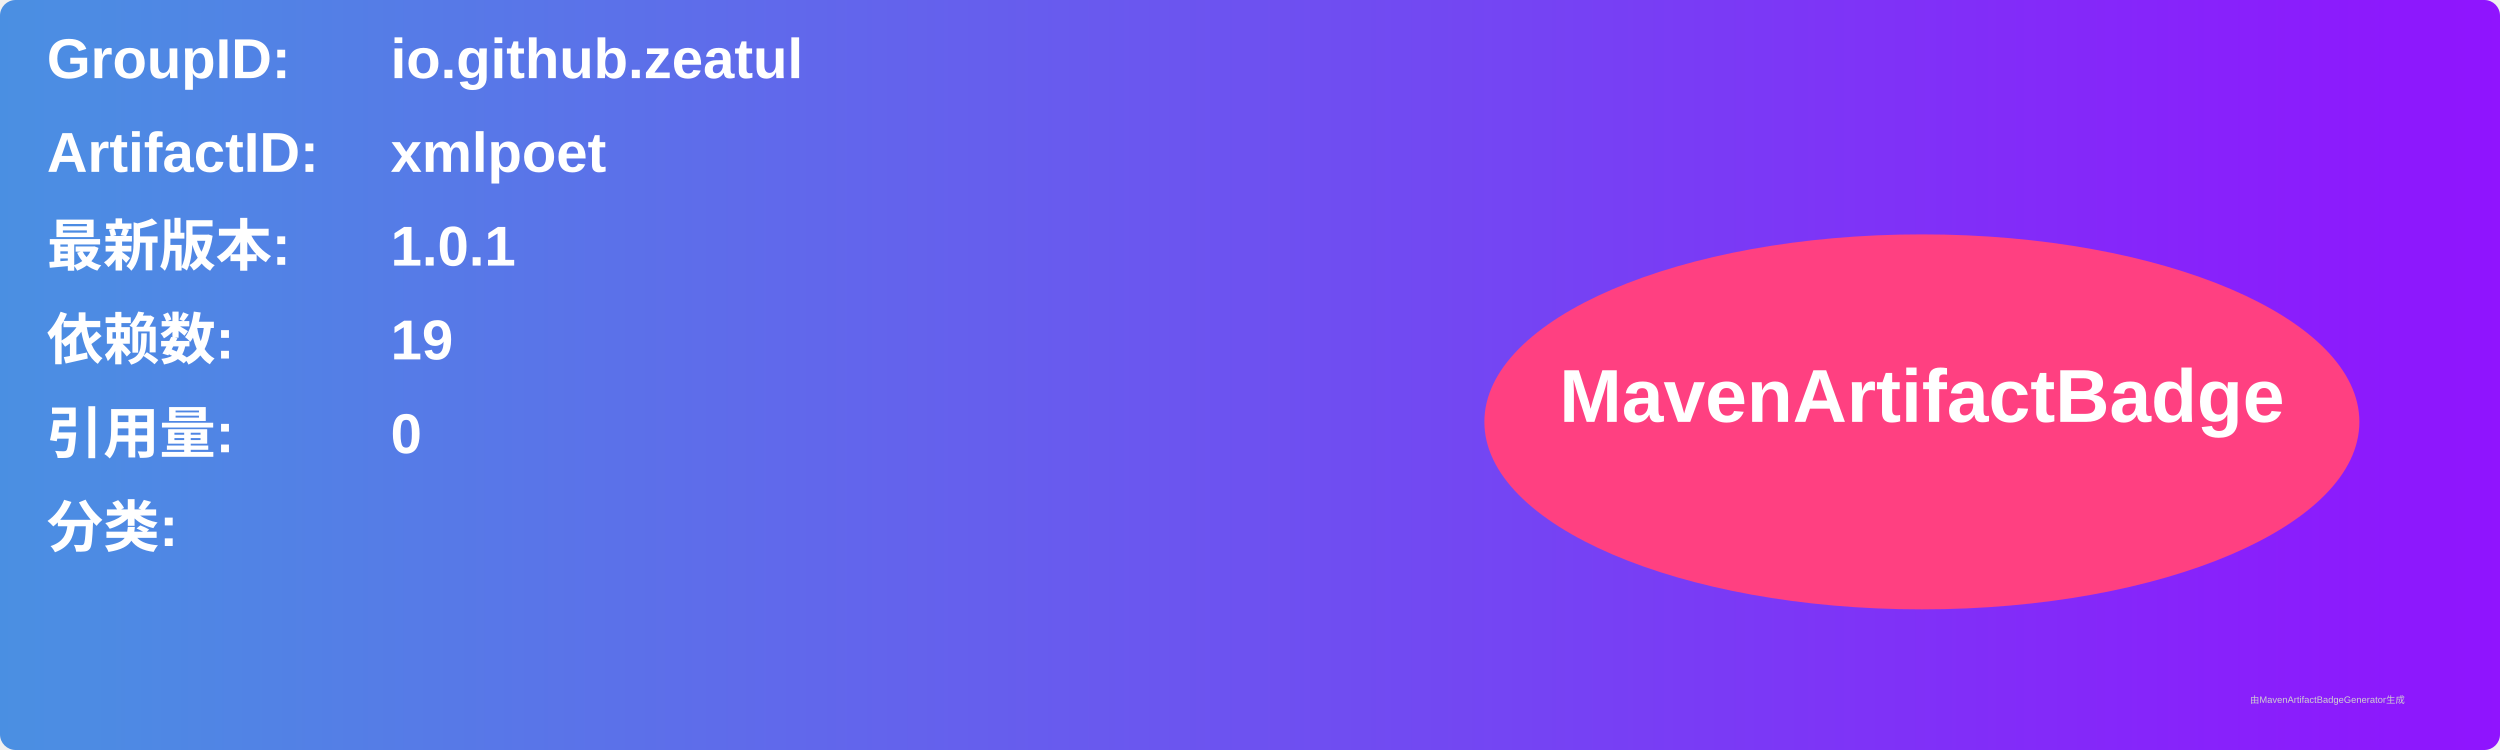
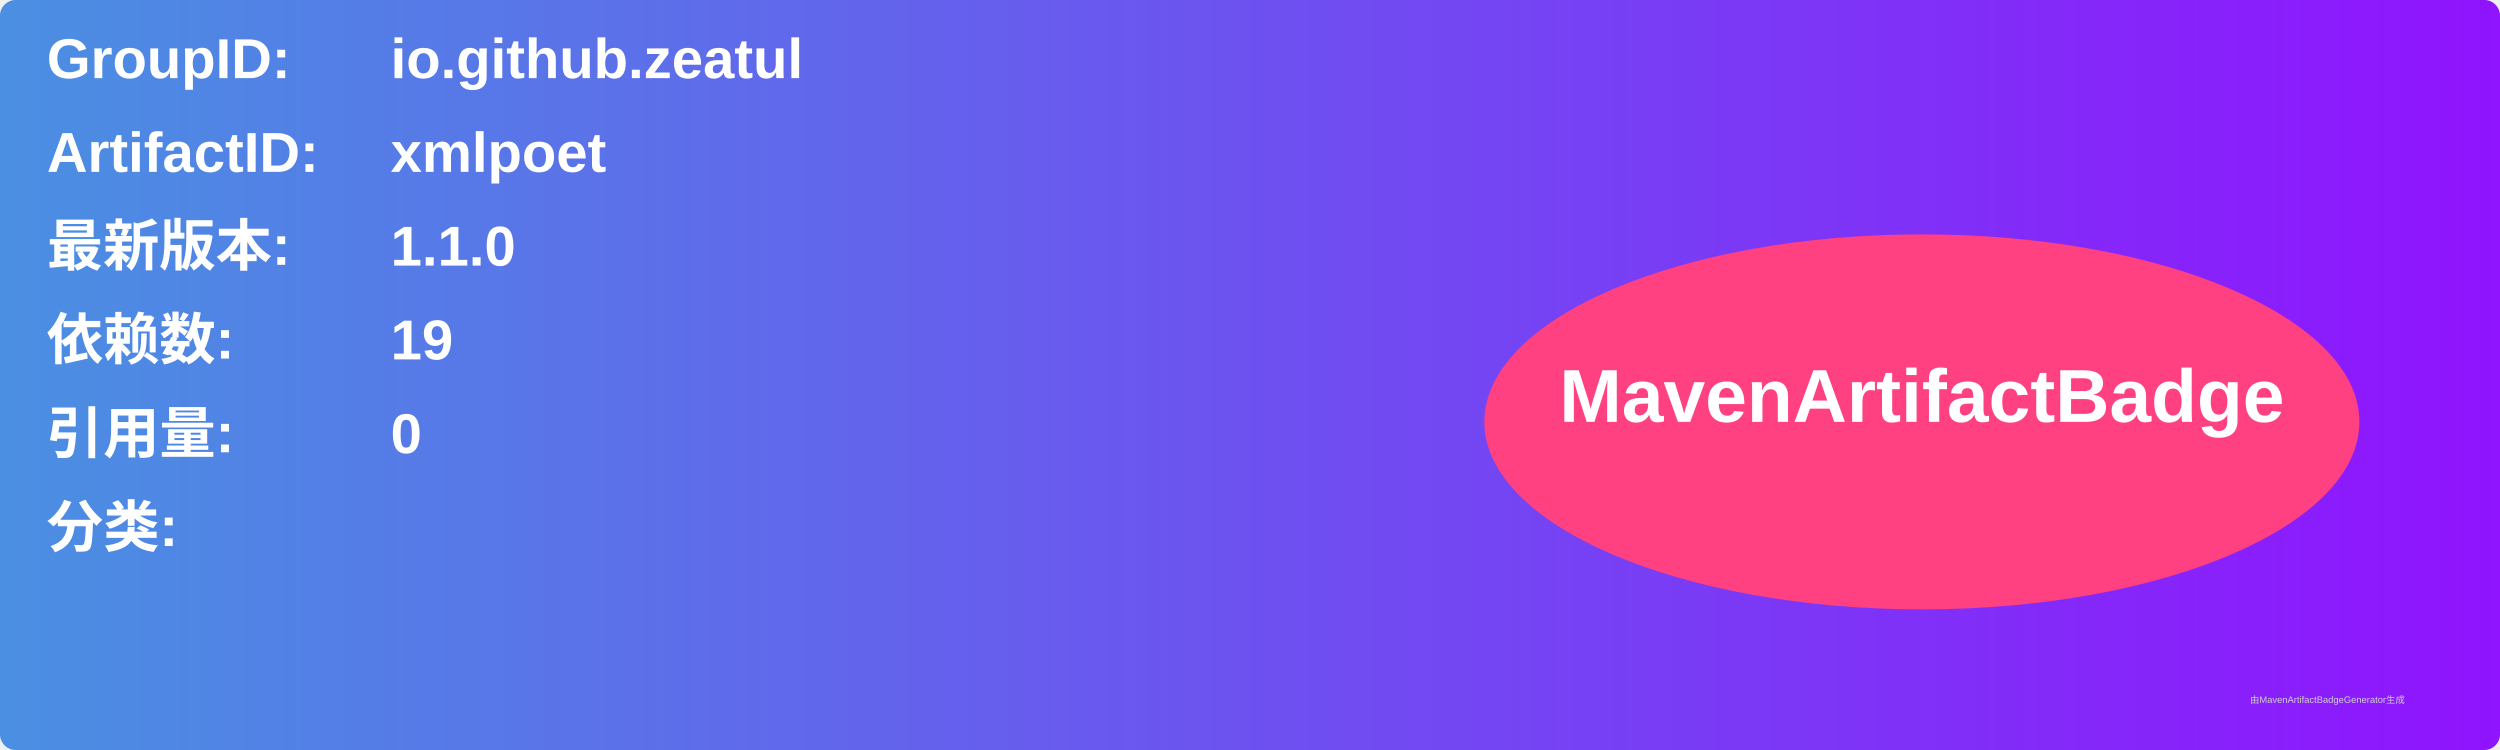
<svg xmlns="http://www.w3.org/2000/svg" width="800" height="240" viewBox="0 0 800 240">
  <linearGradient id="grad" x1="0%" y1="0%" x2="100%" y2="0%">
    <stop offset="0%" stop-color="#4a90e2" />
    <stop offset="100%" stop-color="#9013fe" />
  </linearGradient>
  <rect width="100%" height="100%" rx="5" ry="5" fill="url(#grad)" />
  <g transform="translate(15, 15)">
    <text x="0" y="10" font-family="Arial" font-size="18" fill="white" font-weight="bold" width="260">GroupID:</text>
    <text x="110" y="10" font-family="Arial" font-size="18" fill="white" font-weight="bold" width="460">io.github.zeatul</text>
    <text x="0" y="40" font-family="Arial" font-size="18" fill="white" font-weight="bold" width="260">ArtifactID:</text>
    <text x="110" y="40" font-family="Arial" font-size="18" fill="white" font-weight="bold" width="460">xmlpoet</text>
    <text x="0" y="70" font-family="Arial" font-size="18" fill="white" font-weight="bold">最新版本:</text>
    <text x="110" y="70" font-family="Arial" font-size="18" fill="white" font-weight="bold">
-       <tspan font-weight="bold">1.0.1</tspan>
+       <tspan font-weight="bold">1.1.0</tspan>
    </text>
    <text x="0" y="100" font-family="Arial" font-size="18" fill="white" font-weight="bold">依赖数: </text>
    <text x="110" y="100" font-family="Arial" font-size="18" fill="white">
      <tspan font-weight="bold">19</tspan>
    </text>
    <text x="0" y="130" font-family="Arial" font-size="18" fill="white" font-weight="bold">引用量: </text>
    <text x="110" y="130" font-family="Arial" font-size="18" fill="white">
      <tspan font-weight="bold">0</tspan>
    </text>
    <text x="0" y="160" font-family="Arial" font-size="18" fill="white" font-weight="bold">分类:</text>
    <text x="10" y="190" font-family="Arial" font-size="10" fill="white">
      <tspan font-weight="bold" />
    </text>
    <ellipse cx="600" cy="120" rx="140" ry="60" fill="#ff4081" />
    <text x="600" y="120" text-anchor="middle" font-family="Arial" font-size="24" fill="white" font-weight="bold">MavenArtifactBadge</text>
  </g>
  <text x="720" y="225" font-family="Arial" font-size="3" fill="#d0d0d0">由MavenArtifactBadgeGenerator生成</text>
</svg>
